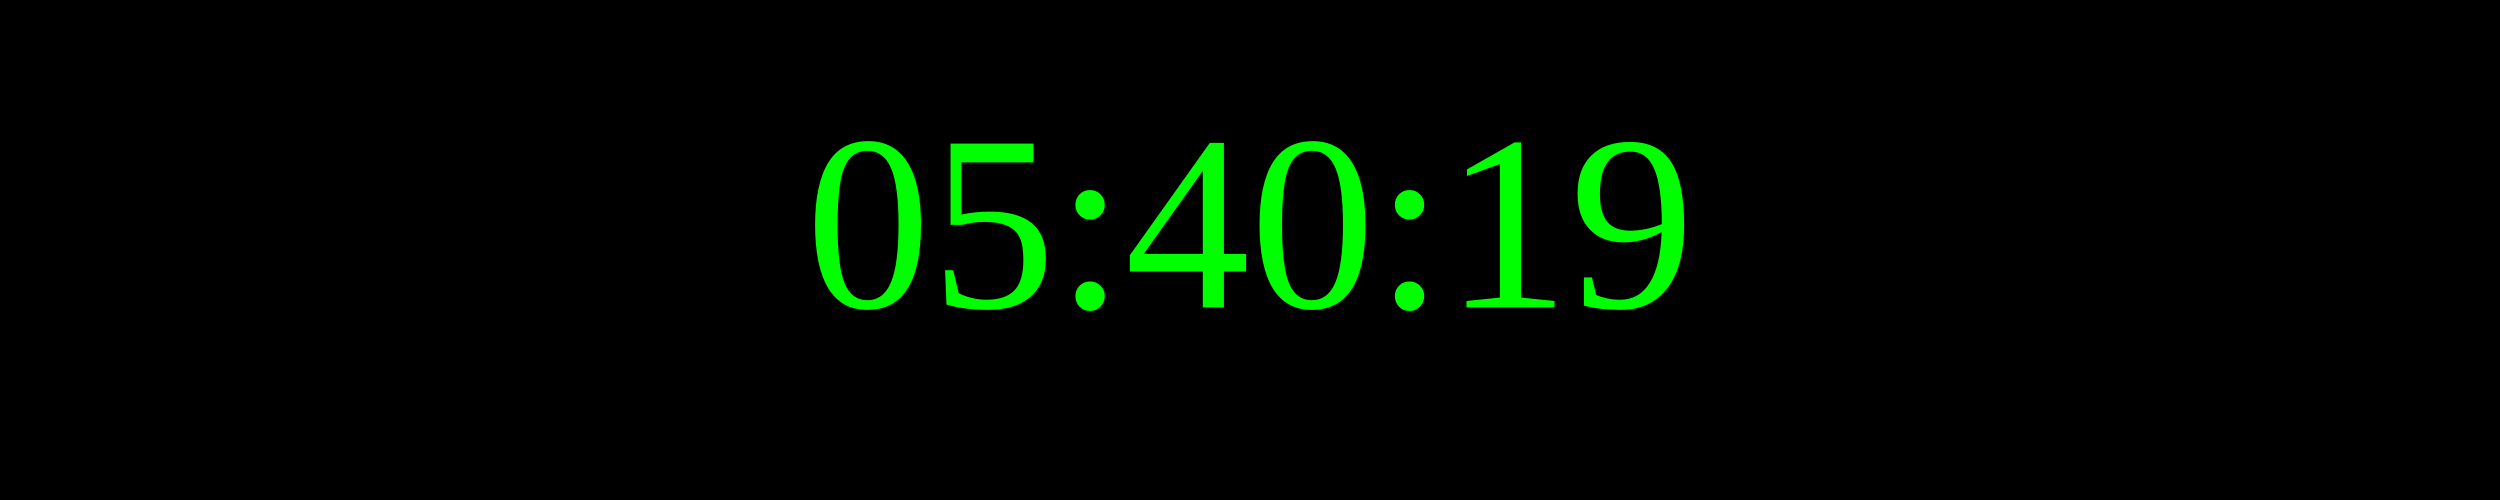
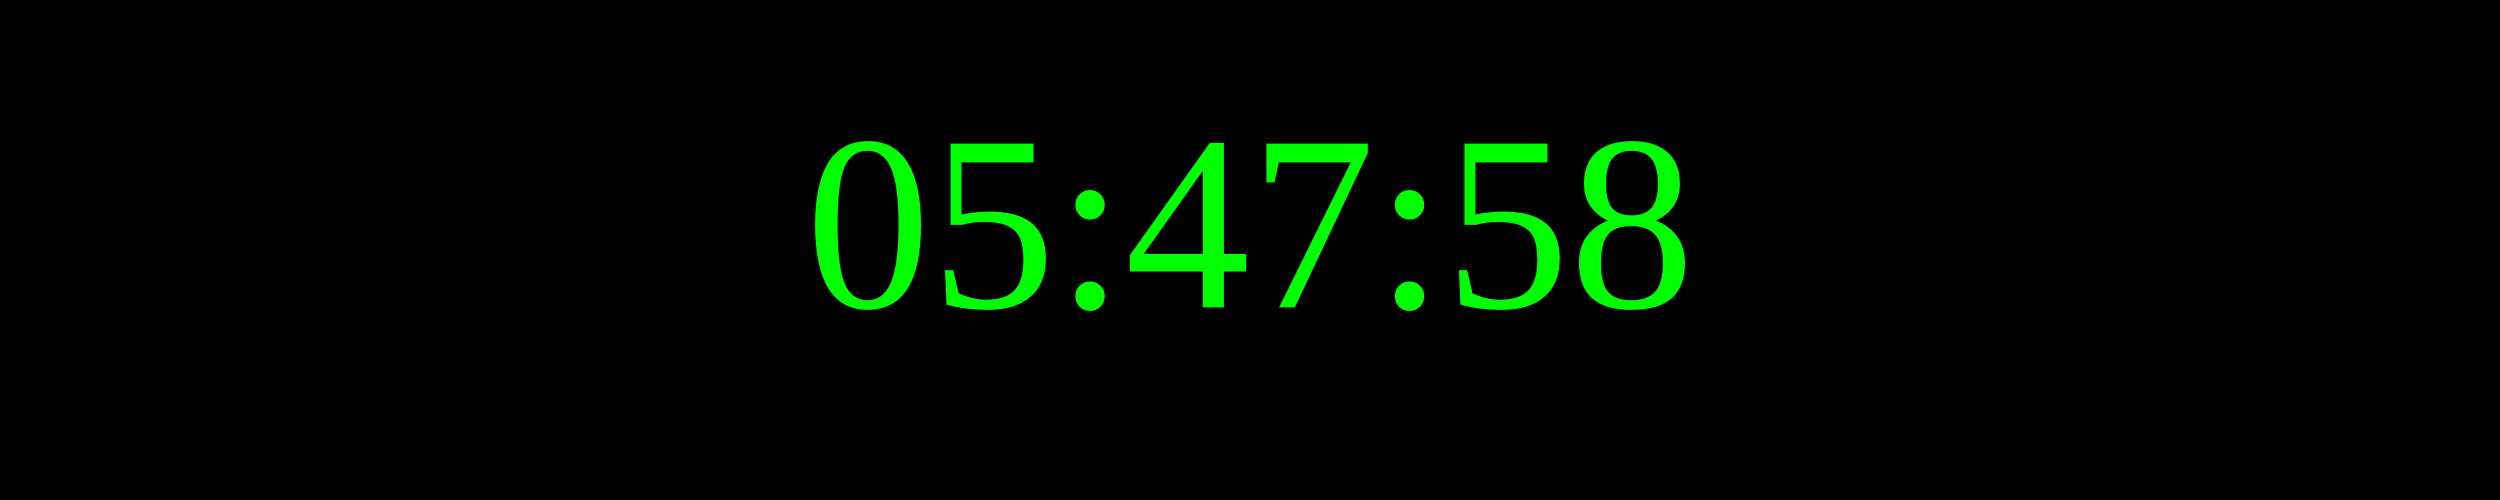
<svg xmlns="http://www.w3.org/2000/svg" width="250" height="50">
  <rect width="100%" height="100%" fill="black" />
  <text x="50%" y="50%" font-size="25" fill="lime" text-anchor="middle" dominant-baseline="middle">
- 05:40:19
+ 05:47:58
</text>
</svg>
